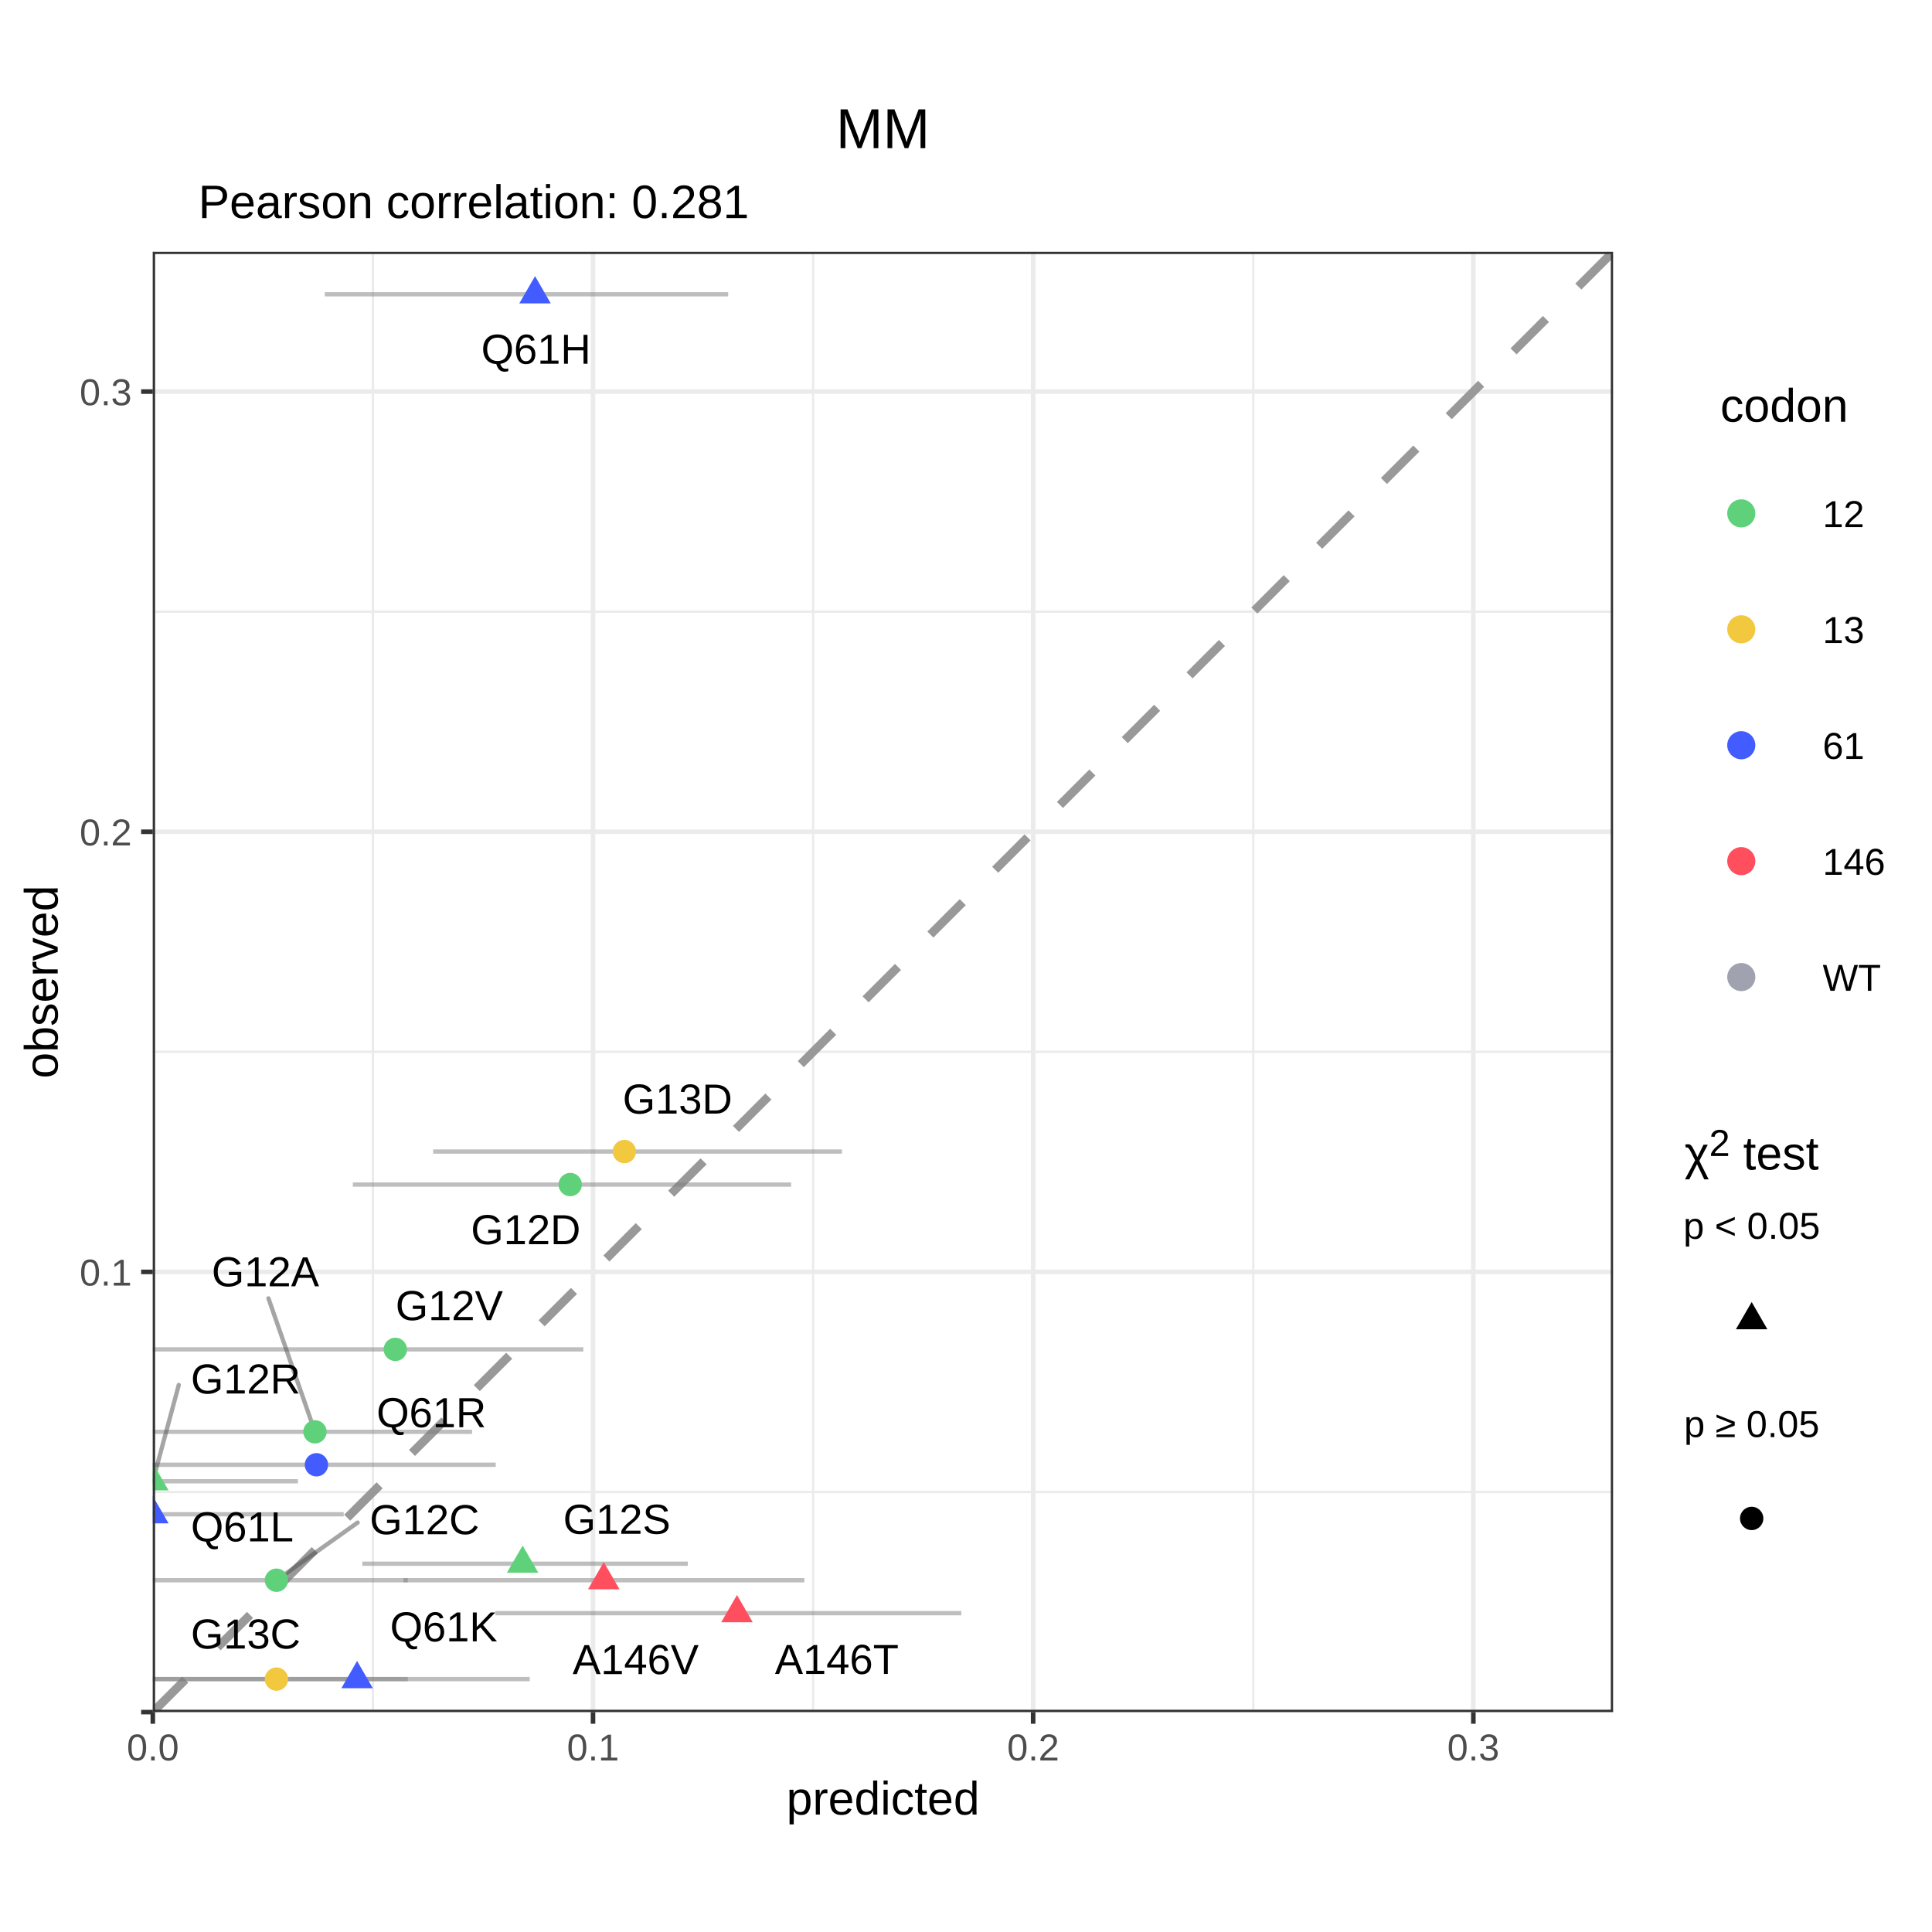
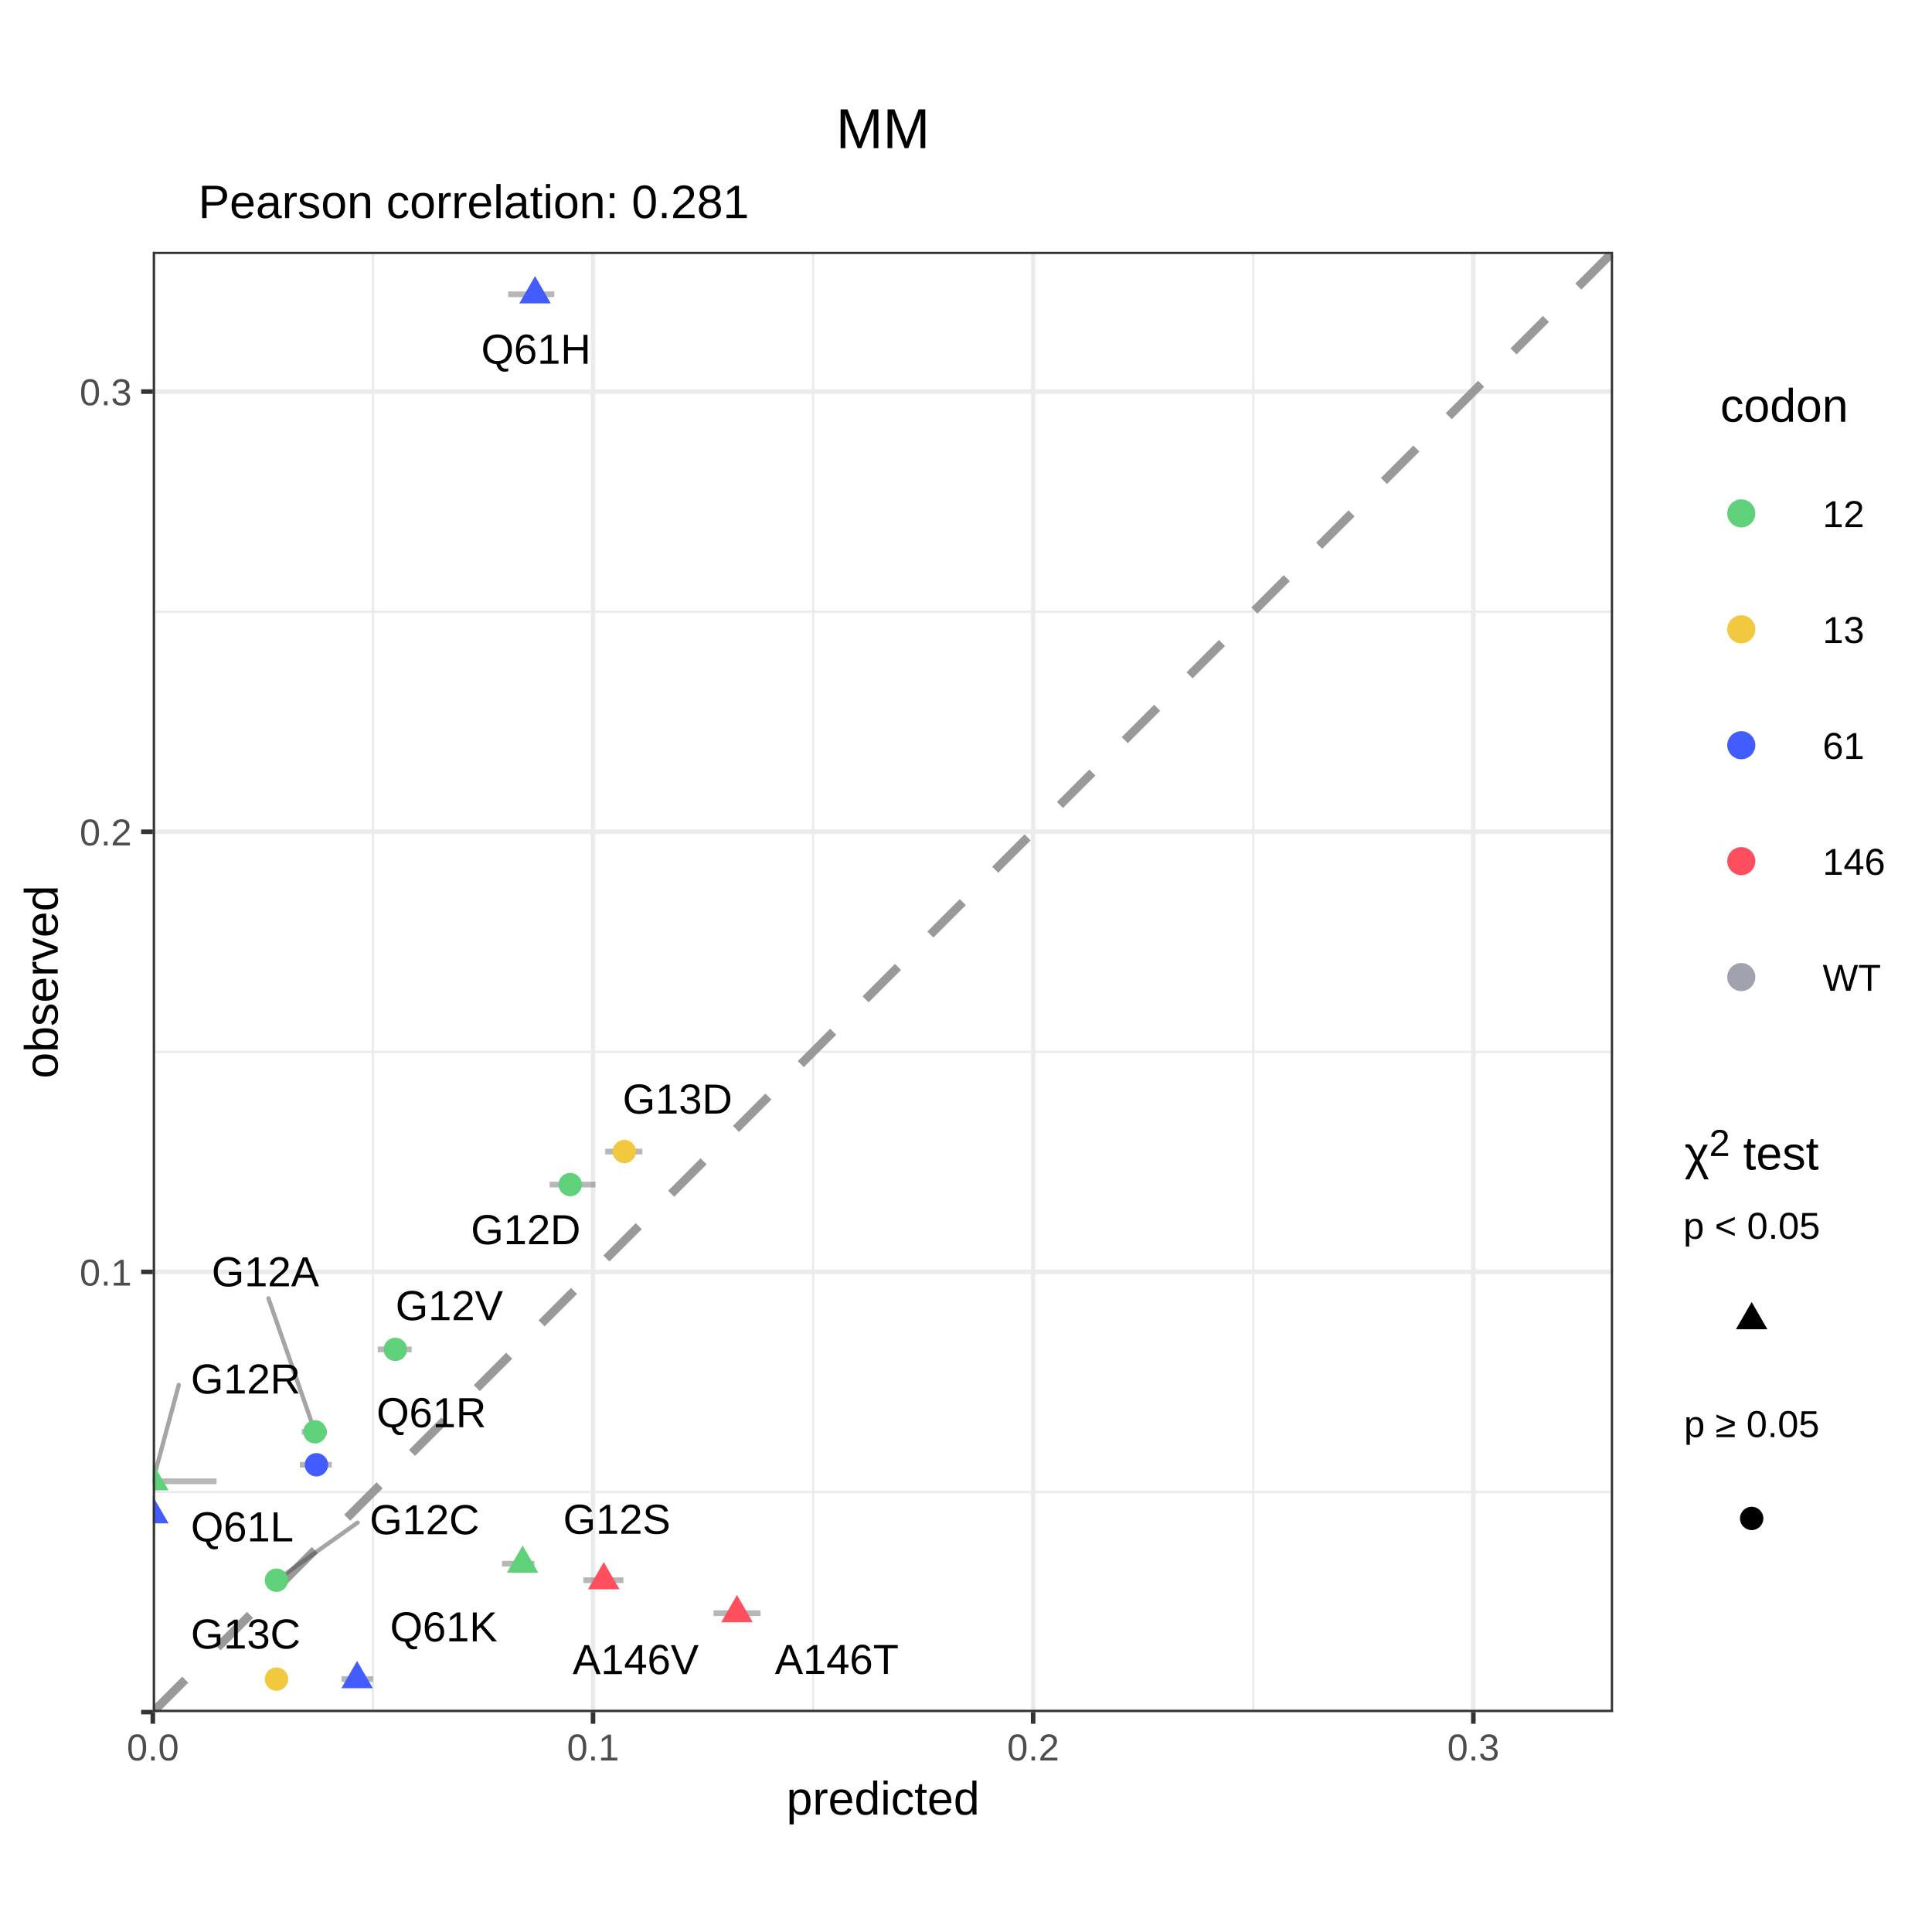
<svg xmlns="http://www.w3.org/2000/svg" viewBox="0 0 288.00 288.00">
  <defs>
    <style type="text/css">
    line, polyline, polygon, path, rect, circle {
      fill: none;
      stroke: #000000;
      stroke-linecap: round;
      stroke-linejoin: round;
      stroke-miterlimit: 10.00;
    }
  </style>
  </defs>
  <rect width="100%" height="100%" style="stroke: none; fill: #FFFFFF;" />
  <defs>
    <clipPath id="cpMC4wMHwyODguMDB8Mjc1LjUyfDEyLjQ4">
      <rect x="0.00" y="12.48" width="288.00" height="263.04" />
    </clipPath>
  </defs>
  <rect x="0.00" y="12.48" width="288.00" height="263.04" style="stroke-width: 0.68; stroke: #FFFFFF; fill: #FFFFFF;" clip-path="url(#cpMC4wMHwyODguMDB8Mjc1LjUyfDEyLjQ4)" />
  <defs>
    <clipPath id="cpMC4wMHwyODguMDB8Mjg4LjAwfDAuMDA=">
      <rect x="0.00" y="0.00" width="288.00" height="288.00" />
    </clipPath>
  </defs>
  <defs>
    <clipPath id="cpMjIuNzh8MjQwLjQ3fDI1NS4yMnwzNy41Mw==">
      <rect x="22.78" y="37.53" width="217.68" height="217.68" />
    </clipPath>
  </defs>
  <rect x="22.78" y="37.53" width="217.68" height="217.68" style="stroke-width: 0.68; stroke: none; fill: #FFFFFF;" clip-path="url(#cpMjIuNzh8MjQwLjQ3fDI1NS4yMnwzNy41Mw==)" />
  <polyline points="22.78,222.41 240.47,222.41 " style="stroke-width: 0.34; stroke: #EBEBEB; stroke-linecap: butt;" clip-path="url(#cpMjIuNzh8MjQwLjQ3fDI1NS4yMnwzNy41Mw==)" />
  <polyline points="22.78,156.79 240.47,156.79 " style="stroke-width: 0.34; stroke: #EBEBEB; stroke-linecap: butt;" clip-path="url(#cpMjIuNzh8MjQwLjQ3fDI1NS4yMnwzNy41Mw==)" />
  <polyline points="22.78,91.18 240.47,91.18 " style="stroke-width: 0.34; stroke: #EBEBEB; stroke-linecap: butt;" clip-path="url(#cpMjIuNzh8MjQwLjQ3fDI1NS4yMnwzNy41Mw==)" />
  <polyline points="55.59,255.22 55.59,37.53 " style="stroke-width: 0.34; stroke: #EBEBEB; stroke-linecap: butt;" clip-path="url(#cpMjIuNzh8MjQwLjQ3fDI1NS4yMnwzNy41Mw==)" />
  <polyline points="121.21,255.22 121.21,37.53 " style="stroke-width: 0.34; stroke: #EBEBEB; stroke-linecap: butt;" clip-path="url(#cpMjIuNzh8MjQwLjQ3fDI1NS4yMnwzNy41Mw==)" />
  <polyline points="186.82,255.22 186.82,37.53 " style="stroke-width: 0.34; stroke: #EBEBEB; stroke-linecap: butt;" clip-path="url(#cpMjIuNzh8MjQwLjQ3fDI1NS4yMnwzNy41Mw==)" />
  <polyline points="22.78,255.22 240.47,255.22 " style="stroke-width: 0.68; stroke: #EBEBEB; stroke-linecap: butt;" clip-path="url(#cpMjIuNzh8MjQwLjQ3fDI1NS4yMnwzNy41Mw==)" />
  <polyline points="22.78,189.60 240.47,189.60 " style="stroke-width: 0.68; stroke: #EBEBEB; stroke-linecap: butt;" clip-path="url(#cpMjIuNzh8MjQwLjQ3fDI1NS4yMnwzNy41Mw==)" />
  <polyline points="22.78,123.99 240.47,123.99 " style="stroke-width: 0.68; stroke: #EBEBEB; stroke-linecap: butt;" clip-path="url(#cpMjIuNzh8MjQwLjQ3fDI1NS4yMnwzNy41Mw==)" />
  <polyline points="22.78,58.37 240.47,58.37 " style="stroke-width: 0.68; stroke: #EBEBEB; stroke-linecap: butt;" clip-path="url(#cpMjIuNzh8MjQwLjQ3fDI1NS4yMnwzNy41Mw==)" />
  <polyline points="22.78,255.22 22.78,37.53 " style="stroke-width: 0.68; stroke: #EBEBEB; stroke-linecap: butt;" clip-path="url(#cpMjIuNzh8MjQwLjQ3fDI1NS4yMnwzNy41Mw==)" />
  <polyline points="88.40,255.22 88.40,37.53 " style="stroke-width: 0.68; stroke: #EBEBEB; stroke-linecap: butt;" clip-path="url(#cpMjIuNzh8MjQwLjQ3fDI1NS4yMnwzNy41Mw==)" />
  <polyline points="154.01,255.22 154.01,37.53 " style="stroke-width: 0.68; stroke: #EBEBEB; stroke-linecap: butt;" clip-path="url(#cpMjIuNzh8MjQwLjQ3fDI1NS4yMnwzNy41Mw==)" />
  <polyline points="219.63,255.22 219.63,37.53 " style="stroke-width: 0.68; stroke: #EBEBEB; stroke-linecap: butt;" clip-path="url(#cpMjIuNzh8MjQwLjQ3fDI1NS4yMnwzNy41Mw==)" />
  <line x1="22.78" y1="255.22" x2="22.78" y2="37.53" style="stroke-width: 0.43; stroke: #7F7F7F; stroke-linecap: butt;" clip-path="url(#cpMjIuNzh8MjQwLjQ3fDI1NS4yMnwzNy41Mw==)" />
  <line x1="22.78" y1="255.22" x2="240.47" y2="255.22" style="stroke-width: 0.43; stroke: #7F7F7F; stroke-linecap: butt;" clip-path="url(#cpMjIuNzh8MjQwLjQ3fDI1NS4yMnwzNy41Mw==)" />
  <line x1="22.78" y1="255.22" x2="240.47" y2="37.53" style="stroke-width: 1.28; stroke: #999999; stroke-dasharray: 6.83,6.83; stroke-linecap: butt;" clip-path="url(#cpMjIuNzh8MjQwLjQ3fDI1NS4yMnwzNy41Mw==)" />
-   <line x1="73.85" y1="240.47" x2="143.30" y2="240.47" style="stroke-width: 0.64; stroke: #7F7F7F; stroke-opacity: 0.50; stroke-linecap: butt;" clip-path="url(#cpMjIuNzh8MjQwLjQ3fDI1NS4yMnwzNy41Mw==)" />
-   <line x1="60.13" y1="235.56" x2="119.91" y2="235.56" style="stroke-width: 0.64; stroke: #7F7F7F; stroke-opacity: 0.50; stroke-linecap: butt;" clip-path="url(#cpMjIuNzh8MjQwLjQ3fDI1NS4yMnwzNy41Mw==)" />
-   <line x1="22.78" y1="213.44" x2="70.37" y2="213.44" style="stroke-width: 0.64; stroke: #7F7F7F; stroke-opacity: 0.50; stroke-linecap: butt;" clip-path="url(#cpMjIuNzh8MjQwLjQ3fDI1NS4yMnwzNy41Mw==)" />
-   <line x1="22.78" y1="235.56" x2="60.79" y2="235.56" style="stroke-width: 0.64; stroke: #7F7F7F; stroke-opacity: 0.50; stroke-linecap: butt;" clip-path="url(#cpMjIuNzh8MjQwLjQ3fDI1NS4yMnwzNy41Mw==)" />
-   <line x1="52.60" y1="176.58" x2="117.93" y2="176.58" style="stroke-width: 0.64; stroke: #7F7F7F; stroke-opacity: 0.50; stroke-linecap: butt;" clip-path="url(#cpMjIuNzh8MjQwLjQ3fDI1NS4yMnwzNy41Mw==)" />
-   <line x1="22.78" y1="220.81" x2="44.41" y2="220.81" style="stroke-width: 0.64; stroke: #7F7F7F; stroke-opacity: 0.50; stroke-linecap: butt;" clip-path="url(#cpMjIuNzh8MjQwLjQ3fDI1NS4yMnwzNy41Mw==)" />
-   <line x1="54.01" y1="233.10" x2="102.53" y2="233.10" style="stroke-width: 0.64; stroke: #7F7F7F; stroke-opacity: 0.50; stroke-linecap: butt;" clip-path="url(#cpMjIuNzh8MjQwLjQ3fDI1NS4yMnwzNy41Mw==)" />
-   <line x1="22.78" y1="201.15" x2="86.96" y2="201.15" style="stroke-width: 0.64; stroke: #7F7F7F; stroke-opacity: 0.50; stroke-linecap: butt;" clip-path="url(#cpMjIuNzh8MjQwLjQ3fDI1NS4yMnwzNy41Mw==)" />
-   <line x1="22.78" y1="250.30" x2="60.79" y2="250.30" style="stroke-width: 0.64; stroke: #7F7F7F; stroke-opacity: 0.50; stroke-linecap: butt;" clip-path="url(#cpMjIuNzh8MjQwLjQ3fDI1NS4yMnwzNy41Mw==)" />
-   <line x1="64.57" y1="171.66" x2="125.51" y2="171.66" style="stroke-width: 0.64; stroke: #7F7F7F; stroke-opacity: 0.50; stroke-linecap: butt;" clip-path="url(#cpMjIuNzh8MjQwLjQ3fDI1NS4yMnwzNy41Mw==)" />
-   <line x1="48.42" y1="43.87" x2="108.55" y2="43.87" style="stroke-width: 0.64; stroke: #7F7F7F; stroke-opacity: 0.50; stroke-linecap: butt;" clip-path="url(#cpMjIuNzh8MjQwLjQ3fDI1NS4yMnwzNy41Mw==)" />
-   <line x1="22.78" y1="250.30" x2="78.97" y2="250.30" style="stroke-width: 0.64; stroke: #7F7F7F; stroke-opacity: 0.50; stroke-linecap: butt;" clip-path="url(#cpMjIuNzh8MjQwLjQ3fDI1NS4yMnwzNy41Mw==)" />
-   <line x1="22.78" y1="225.73" x2="51.24" y2="225.73" style="stroke-width: 0.64; stroke: #7F7F7F; stroke-opacity: 0.50; stroke-linecap: butt;" clip-path="url(#cpMjIuNzh8MjQwLjQ3fDI1NS4yMnwzNy41Mw==)" />
-   <line x1="22.78" y1="218.35" x2="73.90" y2="218.35" style="stroke-width: 0.64; stroke: #7F7F7F; stroke-opacity: 0.50; stroke-linecap: butt;" clip-path="url(#cpMjIuNzh8MjQwLjQ3fDI1NS4yMnwzNy41Mw==)" />
+   <line x1="106.36" y1="240.47" x2="113.37" y2="240.47" style="stroke-width: 0.85; stroke: #4D4D4D; stroke-opacity: 0.40; stroke-linecap: butt;" clip-path="url(#cpMjIuNzh8MjQwLjQ3fDI1NS4yMnwzNy41Mw==)" />
+   <line x1="86.96" y1="235.56" x2="92.94" y2="235.56" style="stroke-width: 0.85; stroke: #4D4D4D; stroke-opacity: 0.40; stroke-linecap: butt;" clip-path="url(#cpMjIuNzh8MjQwLjQ3fDI1NS4yMnwzNy41Mw==)" />
+   <line x1="44.99" y1="213.44" x2="48.74" y2="213.44" style="stroke-width: 0.85; stroke: #4D4D4D; stroke-opacity: 0.40; stroke-linecap: butt;" clip-path="url(#cpMjIuNzh8MjQwLjQ3fDI1NS4yMnwzNy41Mw==)" />
+   <line x1="39.78" y1="235.56" x2="42.93" y2="235.56" style="stroke-width: 0.85; stroke: #4D4D4D; stroke-opacity: 0.40; stroke-linecap: butt;" clip-path="url(#cpMjIuNzh8MjQwLjQ3fDI1NS4yMnwzNy41Mw==)" />
+   <line x1="81.94" y1="176.58" x2="88.77" y2="176.58" style="stroke-width: 0.85; stroke: #4D4D4D; stroke-opacity: 0.40; stroke-linecap: butt;" clip-path="url(#cpMjIuNzh8MjQwLjQ3fDI1NS4yMnwzNy41Mw==)" />
+   <line x1="22.78" y1="220.81" x2="32.28" y2="220.81" style="stroke-width: 0.85; stroke: #4D4D4D; stroke-opacity: 0.40; stroke-linecap: butt;" clip-path="url(#cpMjIuNzh8MjQwLjQ3fDI1NS4yMnwzNy41Mw==)" />
+   <line x1="74.84" y1="233.10" x2="79.67" y2="233.10" style="stroke-width: 0.85; stroke: #4D4D4D; stroke-opacity: 0.40; stroke-linecap: butt;" clip-path="url(#cpMjIuNzh8MjQwLjQ3fDI1NS4yMnwzNy41Mw==)" />
+   <line x1="56.31" y1="201.15" x2="61.37" y2="201.15" style="stroke-width: 0.85; stroke: #4D4D4D; stroke-opacity: 0.40; stroke-linecap: butt;" clip-path="url(#cpMjIuNzh8MjQwLjQ3fDI1NS4yMnwzNy41Mw==)" />
+   <line x1="39.78" y1="250.30" x2="42.93" y2="250.30" style="stroke-width: 0.85; stroke: #4D4D4D; stroke-opacity: 0.40; stroke-linecap: butt;" clip-path="url(#cpMjIuNzh8MjQwLjQ3fDI1NS4yMnwzNy41Mw==)" />
+   <line x1="90.22" y1="171.66" x2="95.76" y2="171.66" style="stroke-width: 0.85; stroke: #4D4D4D; stroke-opacity: 0.40; stroke-linecap: butt;" clip-path="url(#cpMjIuNzh8MjQwLjQ3fDI1NS4yMnwzNy41Mw==)" />
+   <line x1="75.75" y1="43.87" x2="82.63" y2="43.87" style="stroke-width: 0.85; stroke: #4D4D4D; stroke-opacity: 0.40; stroke-linecap: butt;" clip-path="url(#cpMjIuNzh8MjQwLjQ3fDI1NS4yMnwzNy41Mw==)" />
+   <line x1="50.90" y1="250.30" x2="55.60" y2="250.30" style="stroke-width: 0.85; stroke: #4D4D4D; stroke-opacity: 0.40; stroke-linecap: butt;" clip-path="url(#cpMjIuNzh8MjQwLjQ3fDI1NS4yMnwzNy41Mw==)" />
+   <line x1="22.78" y1="225.73" x2="22.78" y2="225.73" style="stroke-width: 0.85; stroke: #4D4D4D; stroke-opacity: 0.40; stroke-linecap: butt;" clip-path="url(#cpMjIuNzh8MjQwLjQ3fDI1NS4yMnwzNy41Mw==)" />
+   <line x1="44.69" y1="218.35" x2="49.46" y2="218.35" style="stroke-width: 0.85; stroke: #4D4D4D; stroke-opacity: 0.40; stroke-linecap: butt;" clip-path="url(#cpMjIuNzh8MjQwLjQ3fDI1NS4yMnwzNy41Mw==)" />
  <g clip-path="url(#cpMjIuNzh8MjQwLjQ3fDI1NS4yMnwzNy41Mw==)">
    <text x="115.52" y="249.53" style="font-size: 6.26px; font-family: Arial;" textLength="18.46px" lengthAdjust="spacingAndGlyphs">A146T</text>
  </g>
  <g clip-path="url(#cpMjIuNzh8MjQwLjQ3fDI1NS4yMnwzNy41Mw==)">
    <text x="85.36" y="249.55" style="font-size: 6.26px; font-family: Arial;" textLength="18.81px" lengthAdjust="spacingAndGlyphs">A146V</text>
  </g>
  <line x1="40.02" y1="193.55" x2="46.95" y2="213.44" style="stroke-width: 0.64; stroke: #4D4D4D; stroke-opacity: 0.50;" clip-path="url(#cpMjIuNzh8MjQwLjQ3fDI1NS4yMnwzNy41Mw==)" />
  <g clip-path="url(#cpMjIuNzh8MjQwLjQ3fDI1NS4yMnwzNy41Mw==)">
    <text x="31.55" y="191.75" style="font-size: 6.26px; font-family: Arial;" textLength="16.02px" lengthAdjust="spacingAndGlyphs">G12A</text>
  </g>
  <line x1="53.31" y1="226.97" x2="41.21" y2="235.56" style="stroke-width: 0.64; stroke: #4D4D4D; stroke-opacity: 0.50;" clip-path="url(#cpMjIuNzh8MjQwLjQ3fDI1NS4yMnwzNy41Mw==)" />
  <g clip-path="url(#cpMjIuNzh8MjQwLjQ3fDI1NS4yMnwzNy41Mw==)">
    <text x="55.11" y="228.70" style="font-size: 6.26px; font-family: Arial;" textLength="16.37px" lengthAdjust="spacingAndGlyphs">G12C</text>
  </g>
  <g clip-path="url(#cpMjIuNzh8MjQwLjQ3fDI1NS4yMnwzNy41Mw==)">
    <text x="70.20" y="185.47" style="font-size: 6.26px; font-family: Arial;" textLength="16.37px" lengthAdjust="spacingAndGlyphs">G12D</text>
  </g>
  <line x1="26.65" y1="206.45" x2="22.78" y2="220.81" style="stroke-width: 0.64; stroke: #4D4D4D; stroke-opacity: 0.50;" clip-path="url(#cpMjIuNzh8MjQwLjQ3fDI1NS4yMnwzNy41Mw==)" />
  <g clip-path="url(#cpMjIuNzh8MjQwLjQ3fDI1NS4yMnwzNy41Mw==)">
    <text x="28.45" y="207.73" style="font-size: 6.26px; font-family: Arial;" textLength="16.37px" lengthAdjust="spacingAndGlyphs">G12R</text>
  </g>
  <g clip-path="url(#cpMjIuNzh8MjQwLjQ3fDI1NS4yMnwzNy41Mw==)">
    <text x="83.95" y="228.64" style="font-size: 6.26px; font-family: Arial;" textLength="16.02px" lengthAdjust="spacingAndGlyphs">G12S</text>
  </g>
  <g clip-path="url(#cpMjIuNzh8MjQwLjQ3fDI1NS4yMnwzNy41Mw==)">
    <text x="58.96" y="196.79" style="font-size: 6.26px; font-family: Arial;" textLength="16.02px" lengthAdjust="spacingAndGlyphs">G12V</text>
  </g>
  <g clip-path="url(#cpMjIuNzh8MjQwLjQ3fDI1NS4yMnwzNy41Mw==)">
    <text x="28.45" y="245.74" style="font-size: 6.26px; font-family: Arial;" textLength="16.37px" lengthAdjust="spacingAndGlyphs">G13C</text>
  </g>
  <g clip-path="url(#cpMjIuNzh8MjQwLjQ3fDI1NS4yMnwzNy41Mw==)">
    <text x="92.82" y="166.00" style="font-size: 6.26px; font-family: Arial;" textLength="16.37px" lengthAdjust="spacingAndGlyphs">G13D</text>
  </g>
  <g clip-path="url(#cpMjIuNzh8MjQwLjQ3fDI1NS4yMnwzNy41Mw==)">
    <text x="71.73" y="54.22" style="font-size: 6.26px; font-family: Arial;" textLength="16.37px" lengthAdjust="spacingAndGlyphs">Q61H</text>
  </g>
  <g clip-path="url(#cpMjIuNzh8MjQwLjQ3fDI1NS4yMnwzNy41Mw==)">
    <text x="58.14" y="244.68" style="font-size: 6.26px; font-family: Arial;" textLength="16.02px" lengthAdjust="spacingAndGlyphs">Q61K</text>
  </g>
  <g clip-path="url(#cpMjIuNzh8MjQwLjQ3fDI1NS4yMnwzNy41Mw==)">
    <text x="28.45" y="229.77" style="font-size: 6.26px; font-family: Arial;" textLength="15.33px" lengthAdjust="spacingAndGlyphs">Q61L</text>
  </g>
  <g clip-path="url(#cpMjIuNzh8MjQwLjQ3fDI1NS4yMnwzNy41Mw==)">
    <text x="56.13" y="212.75" style="font-size: 6.26px; font-family: Arial;" textLength="16.37px" lengthAdjust="spacingAndGlyphs">Q61R</text>
  </g>
  <polygon points="109.86,237.76 112.21,241.83 107.51,241.83 " style="stroke-width: 0.71; stroke: none; fill: #FF4F5F;" clip-path="url(#cpMjIuNzh8MjQwLjQ3fDI1NS4yMnwzNy41Mw==)" />
  <polygon points="90.00,232.85 92.35,236.91 87.66,236.91 " style="stroke-width: 0.71; stroke: none; fill: #FF4F5F;" clip-path="url(#cpMjIuNzh8MjQwLjQ3fDI1NS4yMnwzNy41Mw==)" />
  <circle cx="46.95" cy="213.44" r="1.74" style="stroke-width: 0.71; stroke: none; fill: #60D17B;" clip-path="url(#cpMjIuNzh8MjQwLjQ3fDI1NS4yMnwzNy41Mw==)" />
  <circle cx="41.21" cy="235.56" r="1.74" style="stroke-width: 0.71; stroke: none; fill: #60D17B;" clip-path="url(#cpMjIuNzh8MjQwLjQ3fDI1NS4yMnwzNy41Mw==)" />
  <circle cx="85.00" cy="176.58" r="1.74" style="stroke-width: 0.71; stroke: none; fill: #60D17B;" clip-path="url(#cpMjIuNzh8MjQwLjQ3fDI1NS4yMnwzNy41Mw==)" />
  <polygon points="22.78,218.10 25.13,222.17 20.44,222.17 " style="stroke-width: 0.71; stroke: none; fill: #60D17B;" clip-path="url(#cpMjIuNzh8MjQwLjQ3fDI1NS4yMnwzNy41Mw==)" />
  <polygon points="77.91,230.39 80.25,234.45 75.56,234.45 " style="stroke-width: 0.71; stroke: none; fill: #60D17B;" clip-path="url(#cpMjIuNzh8MjQwLjQ3fDI1NS4yMnwzNy41Mw==)" />
  <circle cx="58.93" cy="201.15" r="1.74" style="stroke-width: 0.71; stroke: none; fill: #60D17B;" clip-path="url(#cpMjIuNzh8MjQwLjQ3fDI1NS4yMnwzNy41Mw==)" />
  <circle cx="41.21" cy="250.30" r="1.74" style="stroke-width: 0.71; stroke: none; fill: #F2C83F;" clip-path="url(#cpMjIuNzh8MjQwLjQ3fDI1NS4yMnwzNy41Mw==)" />
  <circle cx="93.07" cy="171.66" r="1.74" style="stroke-width: 0.71; stroke: none; fill: #F2C83F;" clip-path="url(#cpMjIuNzh8MjQwLjQ3fDI1NS4yMnwzNy41Mw==)" />
  <polygon points="79.76,41.16 82.10,45.23 77.41,45.23 " style="stroke-width: 0.71; stroke: none; fill: #425CFF;" clip-path="url(#cpMjIuNzh8MjQwLjQ3fDI1NS4yMnwzNy41Mw==)" />
  <polygon points="53.23,247.59 55.58,251.66 50.89,251.66 " style="stroke-width: 0.71; stroke: none; fill: #425CFF;" clip-path="url(#cpMjIuNzh8MjQwLjQ3fDI1NS4yMnwzNy41Mw==)" />
  <polygon points="22.78,223.02 25.13,227.08 20.44,227.08 " style="stroke-width: 0.71; stroke: none; fill: #425CFF;" clip-path="url(#cpMjIuNzh8MjQwLjQ3fDI1NS4yMnwzNy41Mw==)" />
  <circle cx="47.17" cy="218.35" r="1.74" style="stroke-width: 0.71; stroke: none; fill: #425CFF;" clip-path="url(#cpMjIuNzh8MjQwLjQ3fDI1NS4yMnwzNy41Mw==)" />
  <rect x="22.78" y="37.53" width="217.68" height="217.68" style="stroke-width: 0.68; stroke: #333333;" clip-path="url(#cpMjIuNzh8MjQwLjQ3fDI1NS4yMnwzNy41Mw==)" />
  <defs>
    <clipPath id="cpMC4wMHwyODguMDB8Mjg4LjAwfDAuMDA=">
      <rect x="0.00" y="0.00" width="288.00" height="288.00" />
    </clipPath>
  </defs>
  <g clip-path="url(#cpMC4wMHwyODguMDB8Mjg4LjAwfDAuMDA=)">
    <text x="11.87" y="191.64" style="font-size: 5.60px; fill: #4D4D4D; font-family: Arial;" textLength="7.78px" lengthAdjust="spacingAndGlyphs">0.1</text>
  </g>
  <g clip-path="url(#cpMC4wMHwyODguMDB8Mjg4LjAwfDAuMDA=)">
    <text x="11.87" y="126.03" style="font-size: 5.60px; fill: #4D4D4D; font-family: Arial;" textLength="7.78px" lengthAdjust="spacingAndGlyphs">0.2</text>
  </g>
  <g clip-path="url(#cpMC4wMHwyODguMDB8Mjg4LjAwfDAuMDA=)">
    <text x="11.87" y="60.41" style="font-size: 5.60px; fill: #4D4D4D; font-family: Arial;" textLength="7.78px" lengthAdjust="spacingAndGlyphs">0.3</text>
  </g>
  <polyline points="21.04,255.22 22.78,255.22 " style="stroke-width: 0.68; stroke: #333333; stroke-linecap: butt;" clip-path="url(#cpMC4wMHwyODguMDB8Mjg4LjAwfDAuMDA=)" />
  <polyline points="21.04,189.60 22.78,189.60 " style="stroke-width: 0.68; stroke: #333333; stroke-linecap: butt;" clip-path="url(#cpMC4wMHwyODguMDB8Mjg4LjAwfDAuMDA=)" />
  <polyline points="21.04,123.99 22.78,123.99 " style="stroke-width: 0.68; stroke: #333333; stroke-linecap: butt;" clip-path="url(#cpMC4wMHwyODguMDB8Mjg4LjAwfDAuMDA=)" />
  <polyline points="21.04,58.37 22.78,58.37 " style="stroke-width: 0.68; stroke: #333333; stroke-linecap: butt;" clip-path="url(#cpMC4wMHwyODguMDB8Mjg4LjAwfDAuMDA=)" />
  <polyline points="22.78,256.96 22.78,255.22 " style="stroke-width: 0.68; stroke: #333333; stroke-linecap: butt;" clip-path="url(#cpMC4wMHwyODguMDB8Mjg4LjAwfDAuMDA=)" />
  <polyline points="88.40,256.96 88.40,255.22 " style="stroke-width: 0.68; stroke: #333333; stroke-linecap: butt;" clip-path="url(#cpMC4wMHwyODguMDB8Mjg4LjAwfDAuMDA=)" />
  <polyline points="154.01,256.96 154.01,255.22 " style="stroke-width: 0.68; stroke: #333333; stroke-linecap: butt;" clip-path="url(#cpMC4wMHwyODguMDB8Mjg4LjAwfDAuMDA=)" />
  <polyline points="219.63,256.96 219.63,255.22 " style="stroke-width: 0.68; stroke: #333333; stroke-linecap: butt;" clip-path="url(#cpMC4wMHwyODguMDB8Mjg4LjAwfDAuMDA=)" />
  <g clip-path="url(#cpMC4wMHwyODguMDB8Mjg4LjAwfDAuMDA=)">
    <text x="18.90" y="262.43" style="font-size: 5.60px; fill: #4D4D4D; font-family: Arial;" textLength="7.78px" lengthAdjust="spacingAndGlyphs">0.0</text>
  </g>
  <g clip-path="url(#cpMC4wMHwyODguMDB8Mjg4LjAwfDAuMDA=)">
    <text x="84.51" y="262.43" style="font-size: 5.60px; fill: #4D4D4D; font-family: Arial;" textLength="7.78px" lengthAdjust="spacingAndGlyphs">0.1</text>
  </g>
  <g clip-path="url(#cpMC4wMHwyODguMDB8Mjg4LjAwfDAuMDA=)">
    <text x="150.13" y="262.43" style="font-size: 5.60px; fill: #4D4D4D; font-family: Arial;" textLength="7.78px" lengthAdjust="spacingAndGlyphs">0.2</text>
  </g>
  <g clip-path="url(#cpMC4wMHwyODguMDB8Mjg4LjAwfDAuMDA=)">
    <text x="215.74" y="262.43" style="font-size: 5.60px; fill: #4D4D4D; font-family: Arial;" textLength="7.78px" lengthAdjust="spacingAndGlyphs">0.3</text>
  </g>
  <g clip-path="url(#cpMC4wMHwyODguMDB8Mjg4LjAwfDAuMDA=)">
    <text x="117.23" y="270.50" style="font-size: 7.00px; font-family: Arial;" textLength="28.79px" lengthAdjust="spacingAndGlyphs">predicted</text>
  </g>
  <g clip-path="url(#cpMC4wMHwyODguMDB8Mjg4LjAwfDAuMDA=)">
    <text transform="translate(8.60,160.77) rotate(-90)" style="font-size: 7.00px; font-family: Arial;" textLength="28.79px" lengthAdjust="spacingAndGlyphs">observed</text>
  </g>
  <rect x="247.44" y="54.27" width="37.07" height="103.50" style="stroke-width: 0.68; stroke: none; fill: #FFFFFF;" clip-path="url(#cpMC4wMHwyODguMDB8Mjg4LjAwfDAuMDA=)" />
  <g clip-path="url(#cpMC4wMHwyODguMDB8Mjg4LjAwfDAuMDA=)">
    <text x="256.44" y="62.87" style="font-size: 7.00px; font-family: Arial;" textLength="19.07px" lengthAdjust="spacingAndGlyphs">codon</text>
  </g>
  <rect x="250.93" y="67.89" width="17.28" height="17.28" style="stroke-width: 0.68; stroke: none; fill: #FFFFFF;" clip-path="url(#cpMC4wMHwyODguMDB8Mjg4LjAwfDAuMDA=)" />
  <circle cx="259.57" cy="76.53" r="1.74" style="stroke-width: 0.71; stroke: #60D17B; fill: #60D17B;" clip-path="url(#cpMC4wMHwyODguMDB8Mjg4LjAwfDAuMDA=)" />
  <rect x="250.93" y="85.17" width="17.28" height="17.28" style="stroke-width: 0.68; stroke: none; fill: #FFFFFF;" clip-path="url(#cpMC4wMHwyODguMDB8Mjg4LjAwfDAuMDA=)" />
  <circle cx="259.57" cy="93.81" r="1.74" style="stroke-width: 0.71; stroke: #F2C83F; fill: #F2C83F;" clip-path="url(#cpMC4wMHwyODguMDB8Mjg4LjAwfDAuMDA=)" />
  <rect x="250.93" y="102.45" width="17.28" height="17.28" style="stroke-width: 0.68; stroke: none; fill: #FFFFFF;" clip-path="url(#cpMC4wMHwyODguMDB8Mjg4LjAwfDAuMDA=)" />
  <circle cx="259.57" cy="111.09" r="1.74" style="stroke-width: 0.71; stroke: #425CFF; fill: #425CFF;" clip-path="url(#cpMC4wMHwyODguMDB8Mjg4LjAwfDAuMDA=)" />
  <rect x="250.93" y="119.73" width="17.28" height="17.28" style="stroke-width: 0.68; stroke: none; fill: #FFFFFF;" clip-path="url(#cpMC4wMHwyODguMDB8Mjg4LjAwfDAuMDA=)" />
  <circle cx="259.57" cy="128.37" r="1.74" style="stroke-width: 0.71; stroke: #FF4F5F; fill: #FF4F5F;" clip-path="url(#cpMC4wMHwyODguMDB8Mjg4LjAwfDAuMDA=)" />
  <rect x="250.93" y="137.01" width="17.28" height="17.28" style="stroke-width: 0.68; stroke: none; fill: #FFFFFF;" clip-path="url(#cpMC4wMHwyODguMDB8Mjg4LjAwfDAuMDA=)" />
  <circle cx="259.57" cy="145.65" r="1.74" style="stroke-width: 0.71; stroke: #A0A3AF; fill: #A0A3AF;" clip-path="url(#cpMC4wMHwyODguMDB8Mjg4LjAwfDAuMDA=)" />
  <g clip-path="url(#cpMC4wMHwyODguMDB8Mjg4LjAwfDAuMDA=)">
    <text x="271.70" y="78.57" style="font-size: 5.60px; font-family: Arial;" textLength="6.22px" lengthAdjust="spacingAndGlyphs">12</text>
  </g>
  <g clip-path="url(#cpMC4wMHwyODguMDB8Mjg4LjAwfDAuMDA=)">
    <text x="271.70" y="95.85" style="font-size: 5.60px; font-family: Arial;" textLength="6.22px" lengthAdjust="spacingAndGlyphs">13</text>
  </g>
  <g clip-path="url(#cpMC4wMHwyODguMDB8Mjg4LjAwfDAuMDA=)">
    <text x="271.70" y="113.13" style="font-size: 5.60px; font-family: Arial;" textLength="6.22px" lengthAdjust="spacingAndGlyphs">61</text>
  </g>
  <g clip-path="url(#cpMC4wMHwyODguMDB8Mjg4LjAwfDAuMDA=)">
    <text x="271.70" y="130.41" style="font-size: 5.60px; font-family: Arial;" textLength="9.33px" lengthAdjust="spacingAndGlyphs">146</text>
  </g>
  <g clip-path="url(#cpMC4wMHwyODguMDB8Mjg4LjAwfDAuMDA=)">
    <text x="271.70" y="147.69" style="font-size: 5.60px; font-family: Arial;" textLength="8.70px" lengthAdjust="spacingAndGlyphs">WT</text>
  </g>
  <rect x="247.44" y="164.75" width="27.35" height="73.72" style="stroke-width: 0.68; stroke: none; fill: #FFFFFF;" clip-path="url(#cpMC4wMHwyODguMDB8Mjg4LjAwfDAuMDA=)" />
  <g clip-path="url(#cpMC4wMHwyODguMDB8Mjg4LjAwfDAuMDA=)">
    <text x="251.11" y="174.35" style="font-size: 7.00px; font-family: Arial;" textLength="3.67px" lengthAdjust="spacingAndGlyphs">χ</text>
  </g>
  <g clip-path="url(#cpMC4wMHwyODguMDB8Mjg4LjAwfDAuMDA=)">
    <text x="254.78" y="172.32" style="font-size: 5.60px; font-family: Arial;" textLength="3.11px" lengthAdjust="spacingAndGlyphs">2</text>
  </g>
  <g clip-path="url(#cpMC4wMHwyODguMDB8Mjg4LjAwfDAuMDA=)">
    <text x="259.84" y="174.35" style="font-size: 7.00px; font-family: Arial;" textLength="11.28px" lengthAdjust="spacingAndGlyphs">test</text>
  </g>
  <rect x="250.93" y="188.16" width="20.37" height="17.28" style="stroke-width: 0.68; stroke: none; fill: #FFFFFF;" clip-path="url(#cpMC4wMHwyODguMDB8Mjg4LjAwfDAuMDA=)" />
  <polygon points="261.12,194.09 263.46,198.15 258.77,198.15 " style="stroke-width: 0.71; stroke: none; fill: #000000;" clip-path="url(#cpMC4wMHwyODguMDB8Mjg4LjAwfDAuMDA=)" />
  <rect x="250.93" y="217.71" width="20.37" height="17.28" style="stroke-width: 0.68; stroke: none; fill: #FFFFFF;" clip-path="url(#cpMC4wMHwyODguMDB8Mjg4LjAwfDAuMDA=)" />
  <circle cx="261.12" cy="226.35" r="1.74" style="stroke-width: 0.71; stroke: none; fill: #000000;" clip-path="url(#cpMC4wMHwyODguMDB8Mjg4LjAwfDAuMDA=)" />
  <g clip-path="url(#cpMC4wMHwyODguMDB8Mjg4LjAwfDAuMDA=)">
    <text x="250.93" y="184.67" style="font-size: 5.60px; font-family: Arial;" textLength="20.37px" lengthAdjust="spacingAndGlyphs">p &lt; 0.05</text>
  </g>
  <g clip-path="url(#cpMC4wMHwyODguMDB8Mjg4LjAwfDAuMDA=)">
    <text x="251.03" y="214.22" style="font-size: 5.60px; font-family: Arial;" textLength="20.18px" lengthAdjust="spacingAndGlyphs">p ≥ 0.05</text>
  </g>
  <g clip-path="url(#cpMC4wMHwyODguMDB8Mjg4LjAwfDAuMDA=)">
    <text x="29.56" y="32.51" style="font-size: 7.00px; font-family: Arial;" textLength="26.07px" lengthAdjust="spacingAndGlyphs">Pearson</text>
  </g>
  <g clip-path="url(#cpMC4wMHwyODguMDB8Mjg4LjAwfDAuMDA=)">
    <text x="57.58" y="32.51" style="font-size: 7.00px; font-family: Arial;" textLength="34.62px" lengthAdjust="spacingAndGlyphs">correlation:</text>
  </g>
  <g clip-path="url(#cpMC4wMHwyODguMDB8Mjg4LjAwfDAuMDA=)">
    <text x="94.15" y="32.51" style="font-size: 7.00px; font-family: Arial;" textLength="17.51px" lengthAdjust="spacingAndGlyphs">0.281</text>
  </g>
  <g clip-path="url(#cpMC4wMHwyODguMDB8Mjg4LjAwfDAuMDA=)">
    <text x="124.62" y="22.09" style="font-size: 8.40px; font-family: Arial;" textLength="14.00px" lengthAdjust="spacingAndGlyphs">MM</text>
  </g>
</svg>
